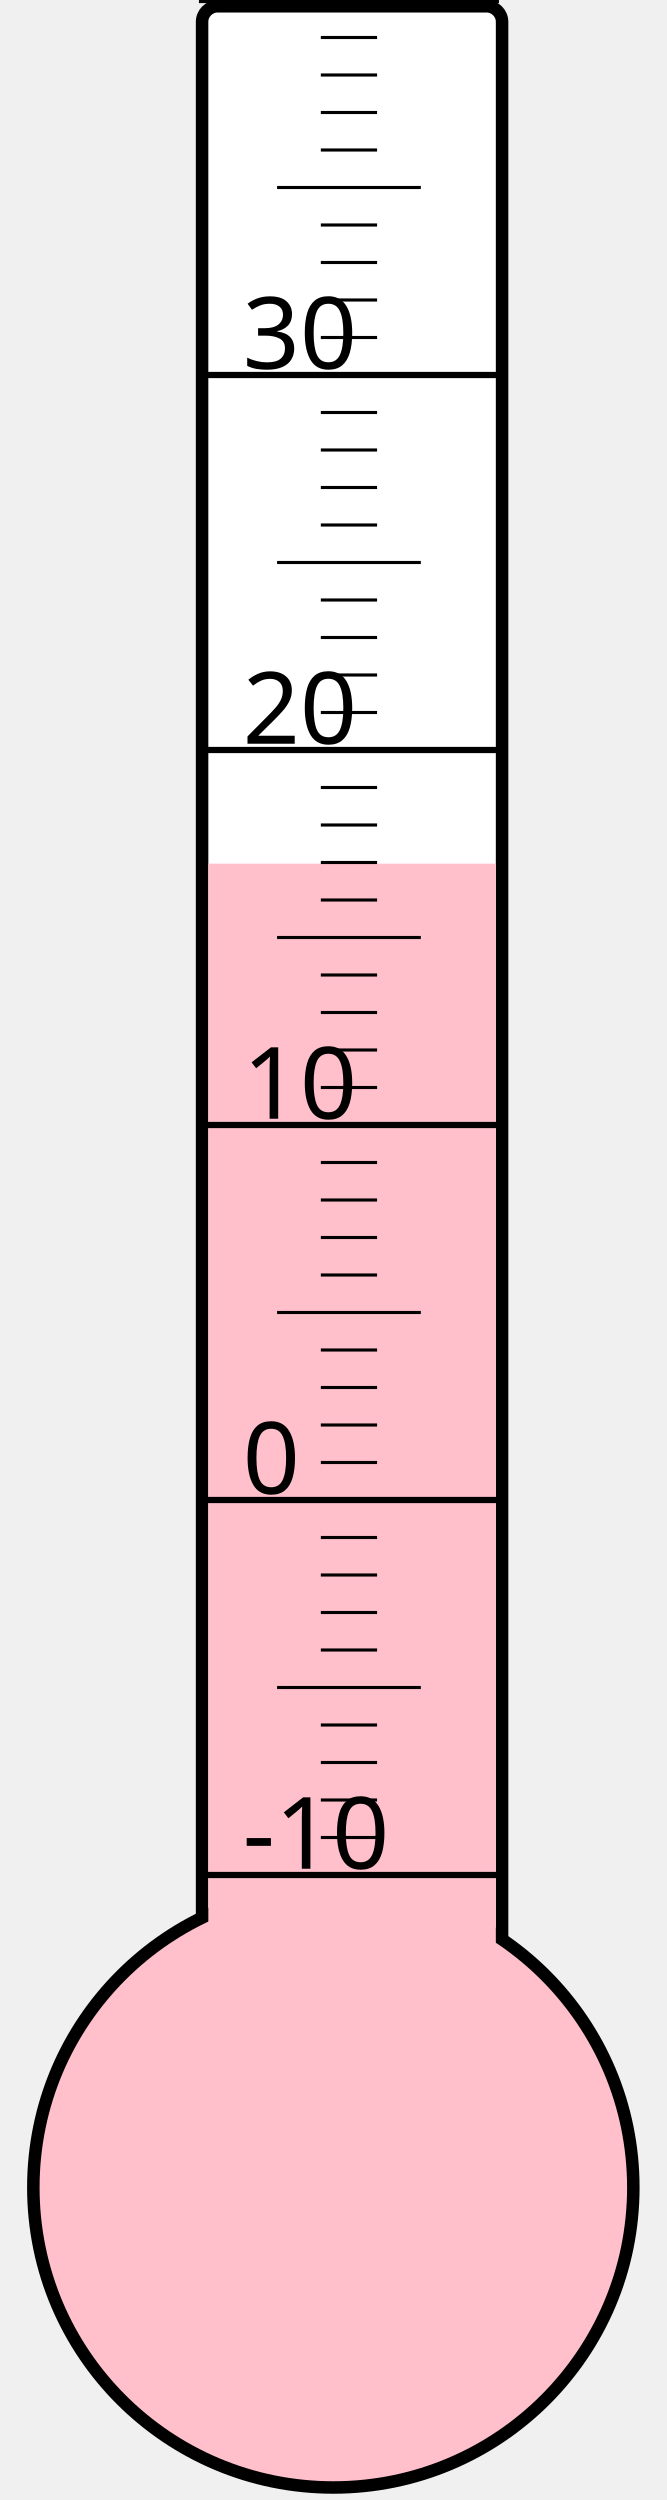
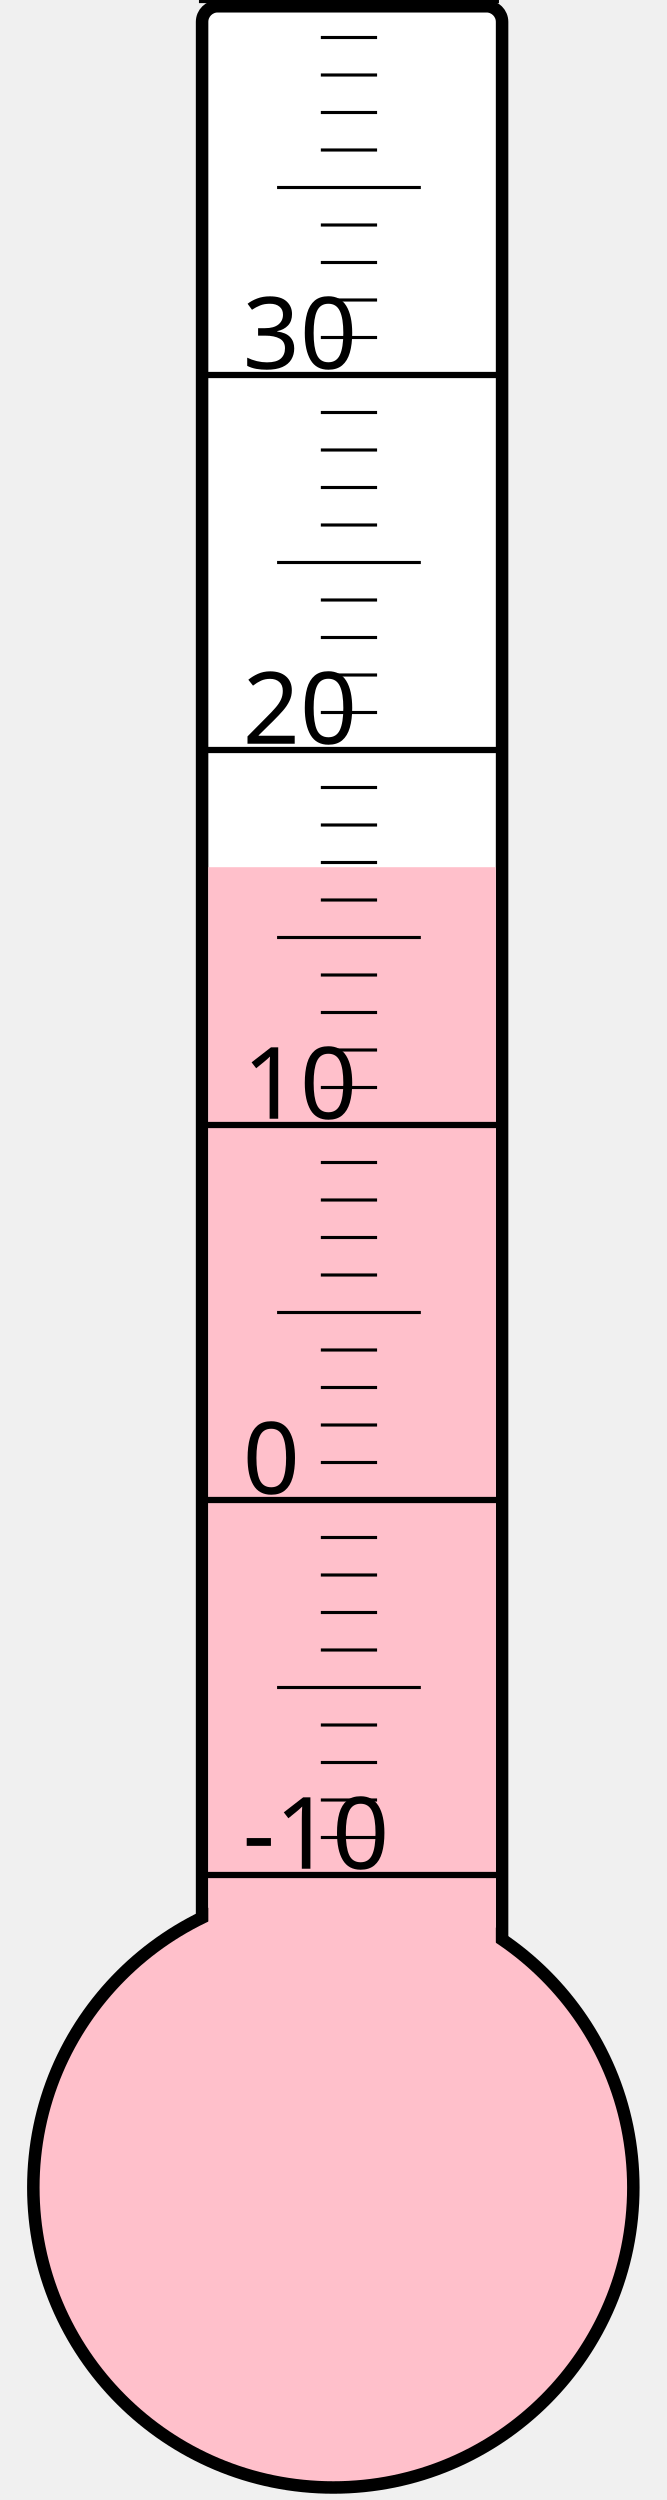
<svg xmlns="http://www.w3.org/2000/svg" width="40px" height="150px" viewBox="0 0 200 800">
  <rect width="200" height="800" x="0" y="0" style="fill: #ffffeb; fill-opacity: 0;" />
  <rect width="96" height="680" x="58" y="2" rx="5" ry="5" style="fill: white; fill-opacity: 1; stroke: black; stroke-width: 4;" />
  <circle cx="100" cy="700" r="96" style="fill: pink; stroke: black; stroke-width: 4;" />
-   <rect width="92" height="423.625" x="60" y="276.375" style="fill: pink; fill-opacity: 1; stroke-width: 0;" />
+   <rect width="92" height="422.5" x="60" y="277.5" style="fill: pink; fill-opacity: 1; stroke-width: 0;" />
  <text x="71" y="598" style="font-family: sans-serif; font-size: 24pt;">-10</text>
  <text x="71" y="478" style="font-family: sans-serif; font-size: 24pt;">0</text>
  <text x="71" y="358" style="font-family: sans-serif; font-size: 24pt;">10</text>
  <text x="71" y="238" style="font-family: sans-serif; font-size: 24pt;">20</text>
  <text x="71" y="118" style="font-family: sans-serif; font-size: 24pt;">30</text>
  <g style="stroke: black;">
    <line x1="57" y1="600" x2="153" y2="600" style="stroke-width: 2;" />
    <line x1="96" y1="588" x2="114" y2="588" style="stroke-width: 1;" />
    <line x1="96" y1="576" x2="114" y2="576" style="stroke-width: 1;" />
    <line x1="96" y1="564" x2="114" y2="564" style="stroke-width: 1;" />
    <line x1="96" y1="552" x2="114" y2="552" style="stroke-width: 1;" />
    <line x1="82" y1="540" x2="128" y2="540" style="stroke-width: 1;" />
    <line x1="96" y1="528" x2="114" y2="528" style="stroke-width: 1;" />
    <line x1="96" y1="516" x2="114" y2="516" style="stroke-width: 1;" />
    <line x1="96" y1="504" x2="114" y2="504" style="stroke-width: 1;" />
    <line x1="96" y1="492" x2="114" y2="492" style="stroke-width: 1;" />
    <line x1="57" y1="480" x2="153" y2="480" style="stroke-width: 2;" />
    <line x1="96" y1="468" x2="114" y2="468" style="stroke-width: 1;" />
    <line x1="96" y1="456" x2="114" y2="456" style="stroke-width: 1;" />
    <line x1="96" y1="444" x2="114" y2="444" style="stroke-width: 1;" />
    <line x1="96" y1="432" x2="114" y2="432" style="stroke-width: 1;" />
    <line x1="82" y1="420" x2="128" y2="420" style="stroke-width: 1;" />
    <line x1="96" y1="408" x2="114" y2="408" style="stroke-width: 1;" />
    <line x1="96" y1="396" x2="114" y2="396" style="stroke-width: 1;" />
    <line x1="96" y1="384" x2="114" y2="384" style="stroke-width: 1;" />
    <line x1="96" y1="372" x2="114" y2="372" style="stroke-width: 1;" />
    <line x1="57" y1="360" x2="153" y2="360" style="stroke-width: 2;" />
    <line x1="96" y1="348" x2="114" y2="348" style="stroke-width: 1;" />
    <line x1="96" y1="336" x2="114" y2="336" style="stroke-width: 1;" />
    <line x1="96" y1="324" x2="114" y2="324" style="stroke-width: 1;" />
    <line x1="96" y1="312" x2="114" y2="312" style="stroke-width: 1;" />
    <line x1="82" y1="300" x2="128" y2="300" style="stroke-width: 1;" />
    <line x1="96" y1="288" x2="114" y2="288" style="stroke-width: 1;" />
    <line x1="96" y1="276" x2="114" y2="276" style="stroke-width: 1;" />
    <line x1="96" y1="264" x2="114" y2="264" style="stroke-width: 1;" />
    <line x1="96" y1="252" x2="114" y2="252" style="stroke-width: 1;" />
    <line x1="57" y1="240" x2="153" y2="240" style="stroke-width: 2;" />
    <line x1="96" y1="228" x2="114" y2="228" style="stroke-width: 1;" />
    <line x1="96" y1="216" x2="114" y2="216" style="stroke-width: 1;" />
    <line x1="96" y1="204" x2="114" y2="204" style="stroke-width: 1;" />
    <line x1="96" y1="192" x2="114" y2="192" style="stroke-width: 1;" />
    <line x1="82" y1="180" x2="128" y2="180" style="stroke-width: 1;" />
    <line x1="96" y1="168" x2="114" y2="168" style="stroke-width: 1;" />
    <line x1="96" y1="156" x2="114" y2="156" style="stroke-width: 1;" />
    <line x1="96" y1="144" x2="114" y2="144" style="stroke-width: 1;" />
    <line x1="96" y1="132" x2="114" y2="132" style="stroke-width: 1;" />
    <line x1="57" y1="120" x2="153" y2="120" style="stroke-width: 2;" />
    <line x1="96" y1="108" x2="114" y2="108" style="stroke-width: 1;" />
    <line x1="96" y1="96" x2="114" y2="96" style="stroke-width: 1;" />
    <line x1="96" y1="84" x2="114" y2="84" style="stroke-width: 1;" />
    <line x1="96" y1="72" x2="114" y2="72" style="stroke-width: 1;" />
    <line x1="82" y1="60" x2="128" y2="60" style="stroke-width: 1;" />
    <line x1="96" y1="48" x2="114" y2="48" style="stroke-width: 1;" />
    <line x1="96" y1="36" x2="114" y2="36" style="stroke-width: 1;" />
    <line x1="96" y1="24" x2="114" y2="24" style="stroke-width: 1;" />
    <line x1="96" y1="12" x2="114" y2="12" style="stroke-width: 1;" />
    <line x1="57" y1="0" x2="153" y2="0" style="stroke-width: 2;" />
  </g>
</svg>
